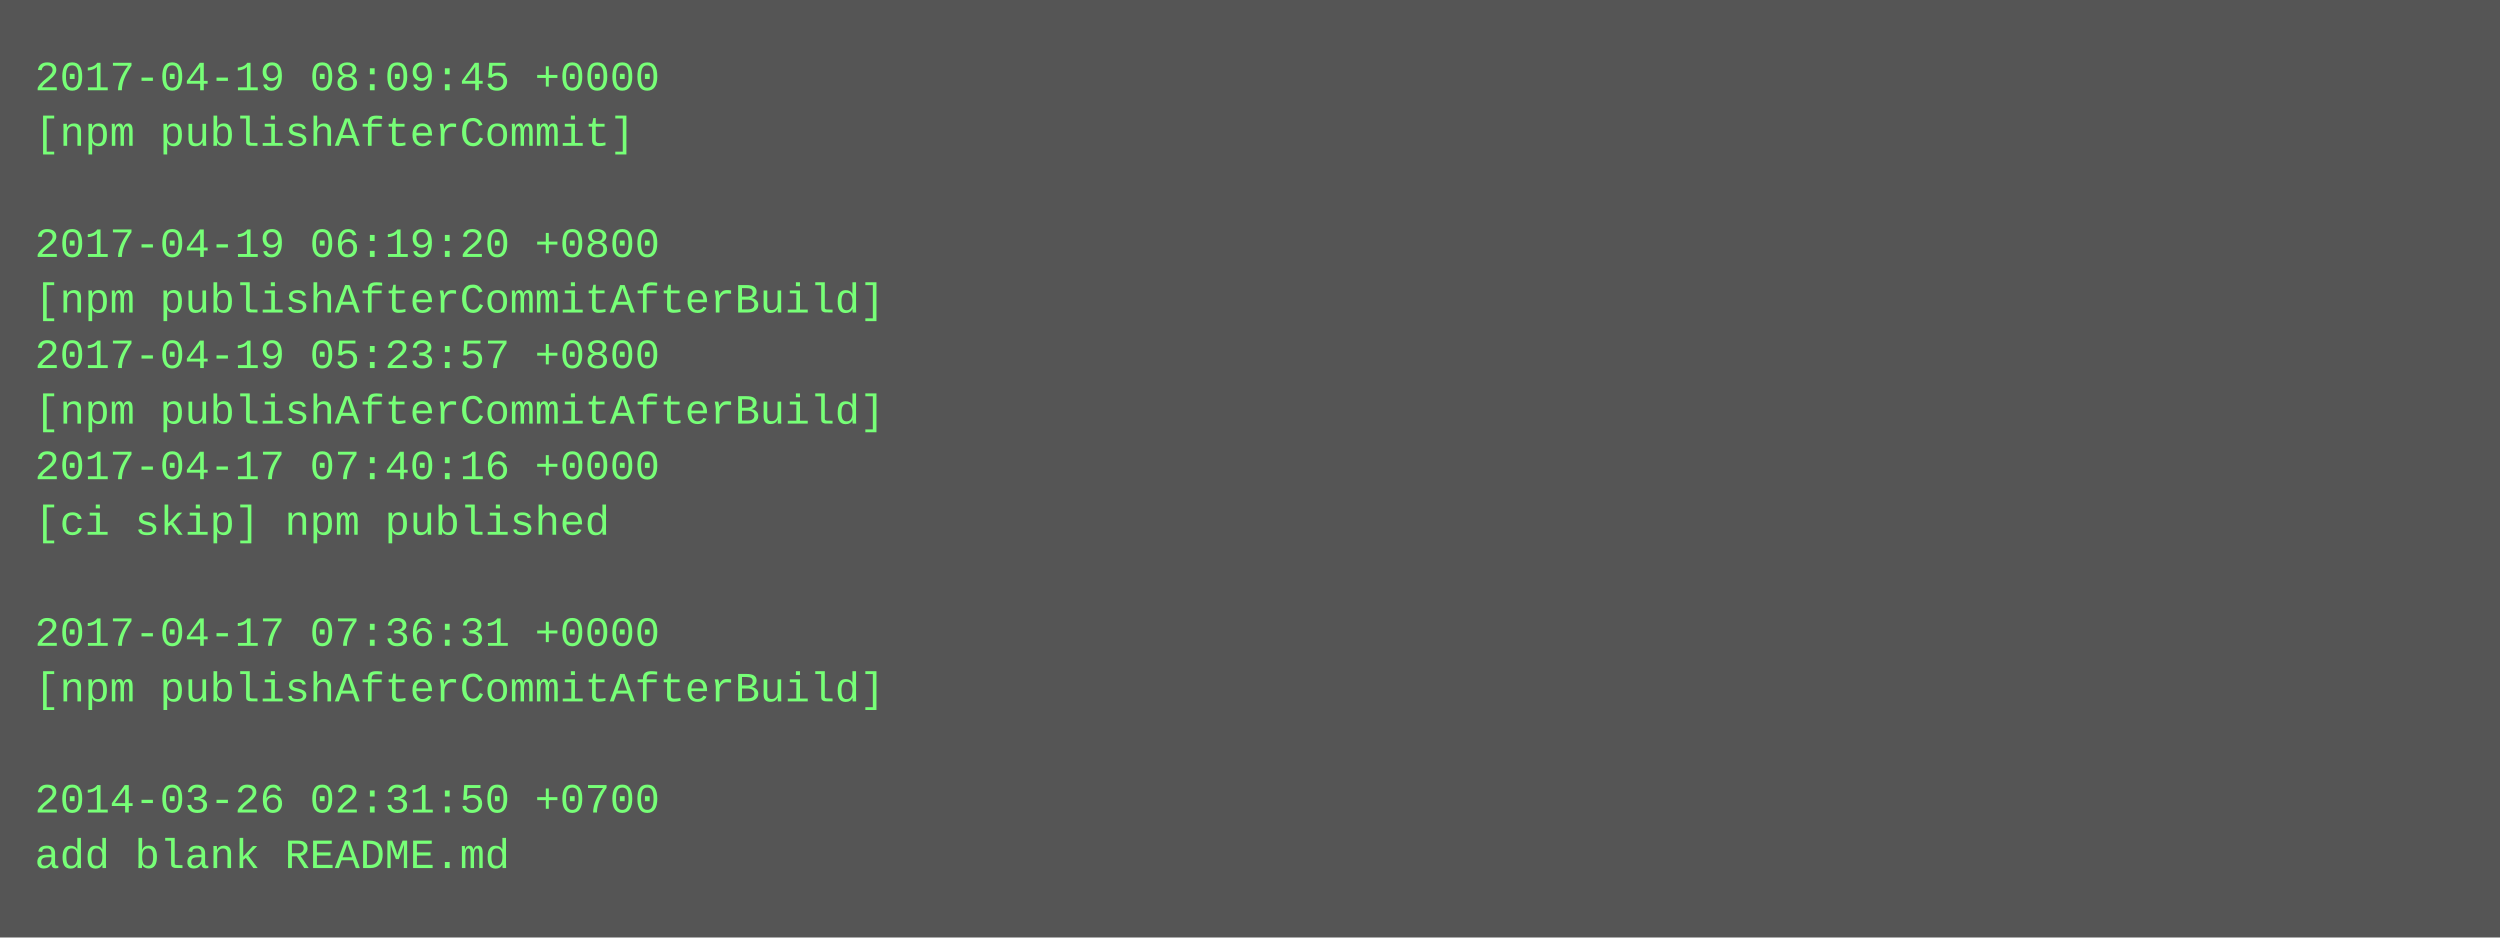
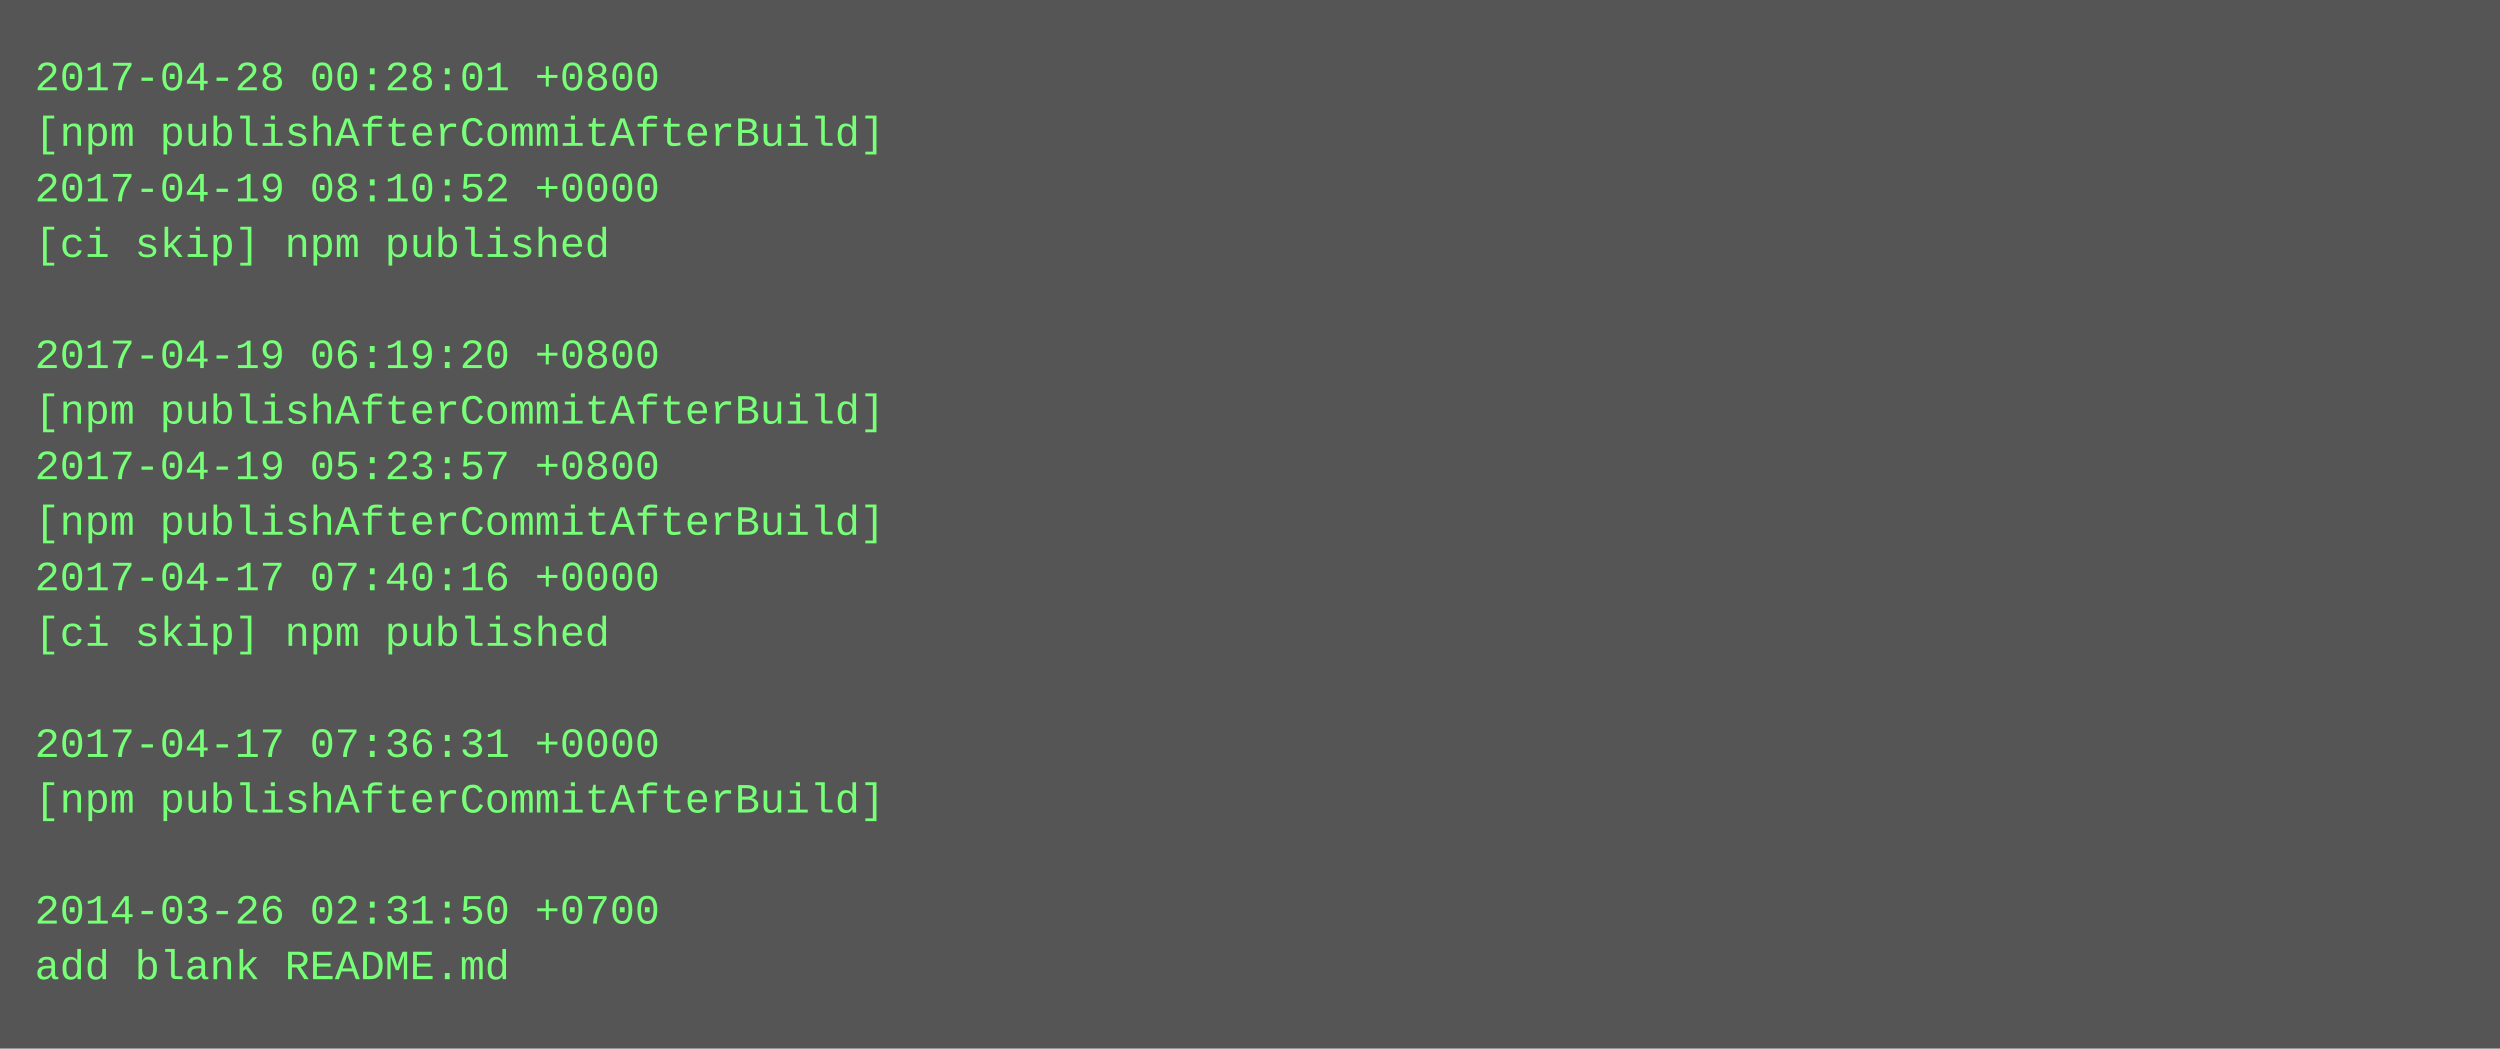
- <svg xmlns="http://www.w3.org/2000/svg" height="270" width="720">
-   <rect height="270" fill="#555" width="720" />
+ <svg xmlns="http://www.w3.org/2000/svg" height="302" width="720">
+   <rect height="302" fill="#555" width="720" />
  <text fill="#7f7" font-family="Courier New" font-size="12" xml:space="preserve">
-     <tspan x="10" y="26">2017-04-19 08:09:45 +0000</tspan>
-     <tspan x="10" y="42">[npm publishAfterCommit]</tspan>
-     <tspan x="10" y="58" />
-     <tspan x="10" y="74">2017-04-19 06:19:20 +0800</tspan>
-     <tspan x="10" y="90">[npm publishAfterCommitAfterBuild]</tspan>
-     <tspan x="10" y="106">2017-04-19 05:23:57 +0800</tspan>
+     <tspan x="10" y="26">2017-04-28 00:28:01 +0800</tspan>
+     <tspan x="10" y="42">[npm publishAfterCommitAfterBuild]</tspan>
+     <tspan x="10" y="58">2017-04-19 08:10:52 +0000</tspan>
+     <tspan x="10" y="74">[ci skip] npm published</tspan>
+     <tspan x="10" y="90" />
+     <tspan x="10" y="106">2017-04-19 06:19:20 +0800</tspan>
    <tspan x="10" y="122">[npm publishAfterCommitAfterBuild]</tspan>
-     <tspan x="10" y="138">2017-04-17 07:40:16 +0000</tspan>
-     <tspan x="10" y="154">[ci skip] npm published</tspan>
-     <tspan x="10" y="170" />
-     <tspan x="10" y="186">2017-04-17 07:36:31 +0000</tspan>
-     <tspan x="10" y="202">[npm publishAfterCommitAfterBuild]</tspan>
-     <tspan x="10" y="218" />
-     <tspan x="10" y="234">2014-03-26 02:31:50 +0700</tspan>
-     <tspan x="10" y="250">add blank README.md</tspan>
+     <tspan x="10" y="138">2017-04-19 05:23:57 +0800</tspan>
+     <tspan x="10" y="154">[npm publishAfterCommitAfterBuild]</tspan>
+     <tspan x="10" y="170">2017-04-17 07:40:16 +0000</tspan>
+     <tspan x="10" y="186">[ci skip] npm published</tspan>
+     <tspan x="10" y="202" />
+     <tspan x="10" y="218">2017-04-17 07:36:31 +0000</tspan>
+     <tspan x="10" y="234">[npm publishAfterCommitAfterBuild]</tspan>
+     <tspan x="10" y="250" />
+     <tspan x="10" y="266">2014-03-26 02:31:50 +0700</tspan>
+     <tspan x="10" y="282">add blank README.md</tspan>
  </text>
</svg>
